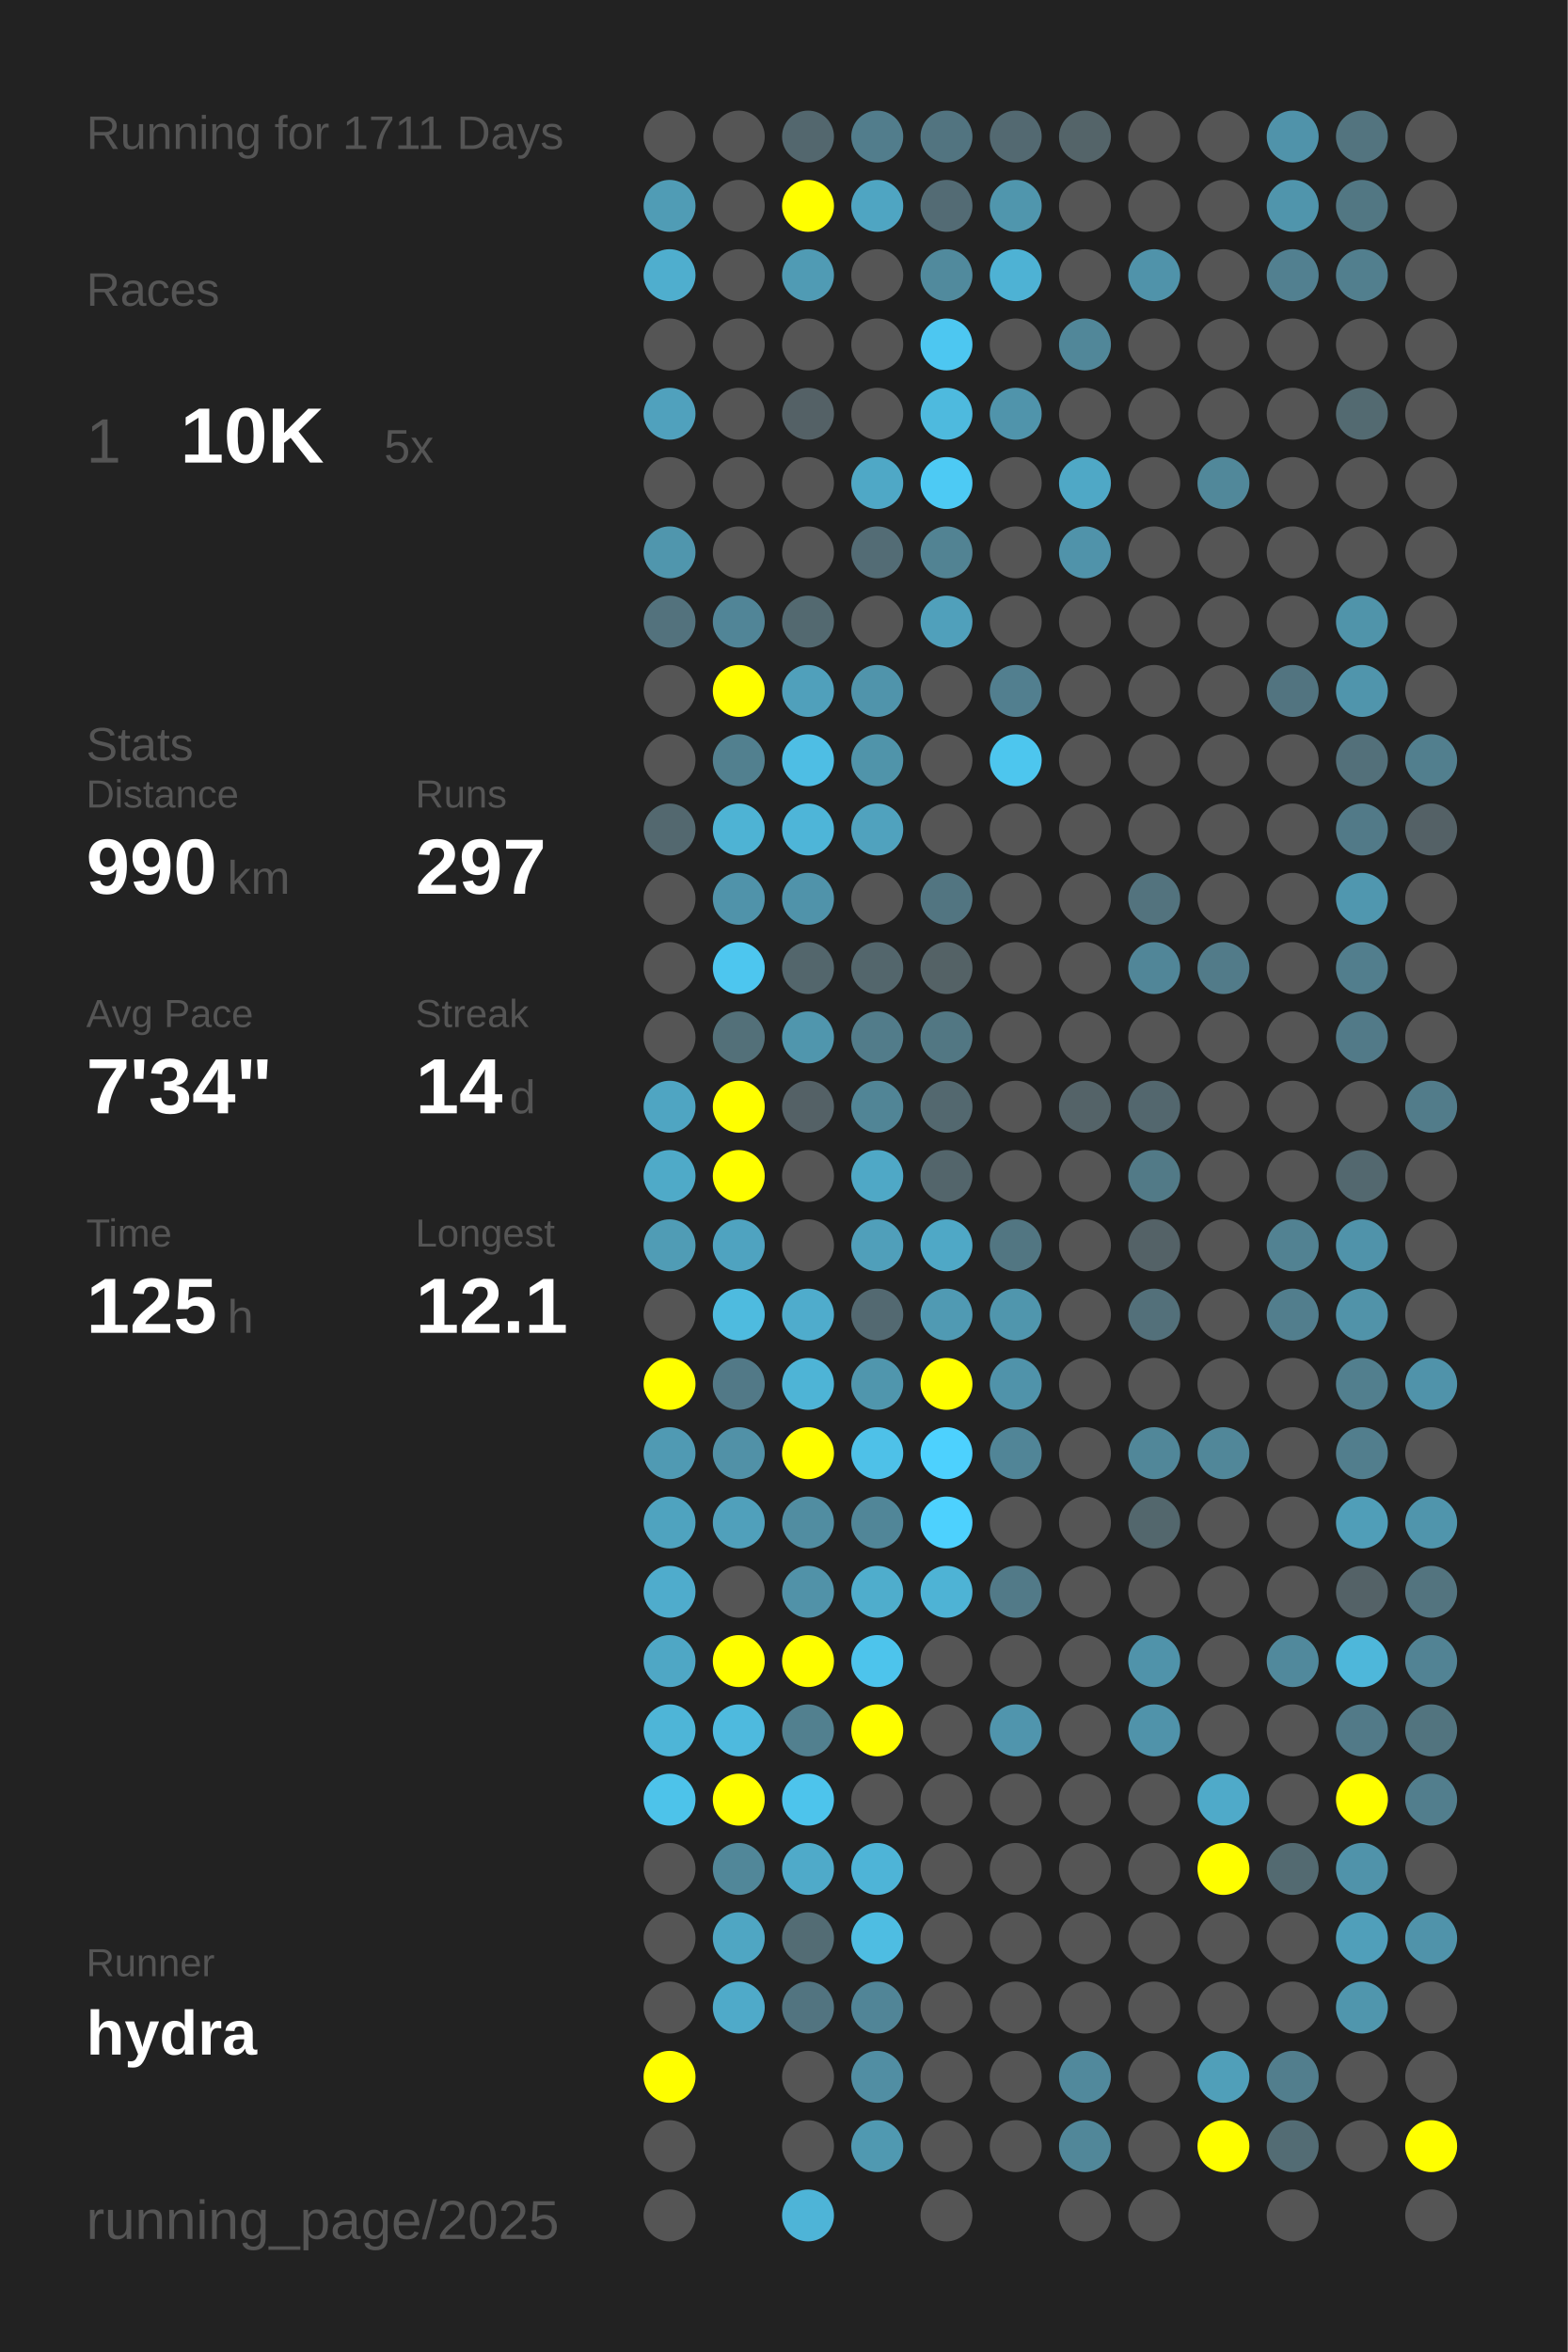
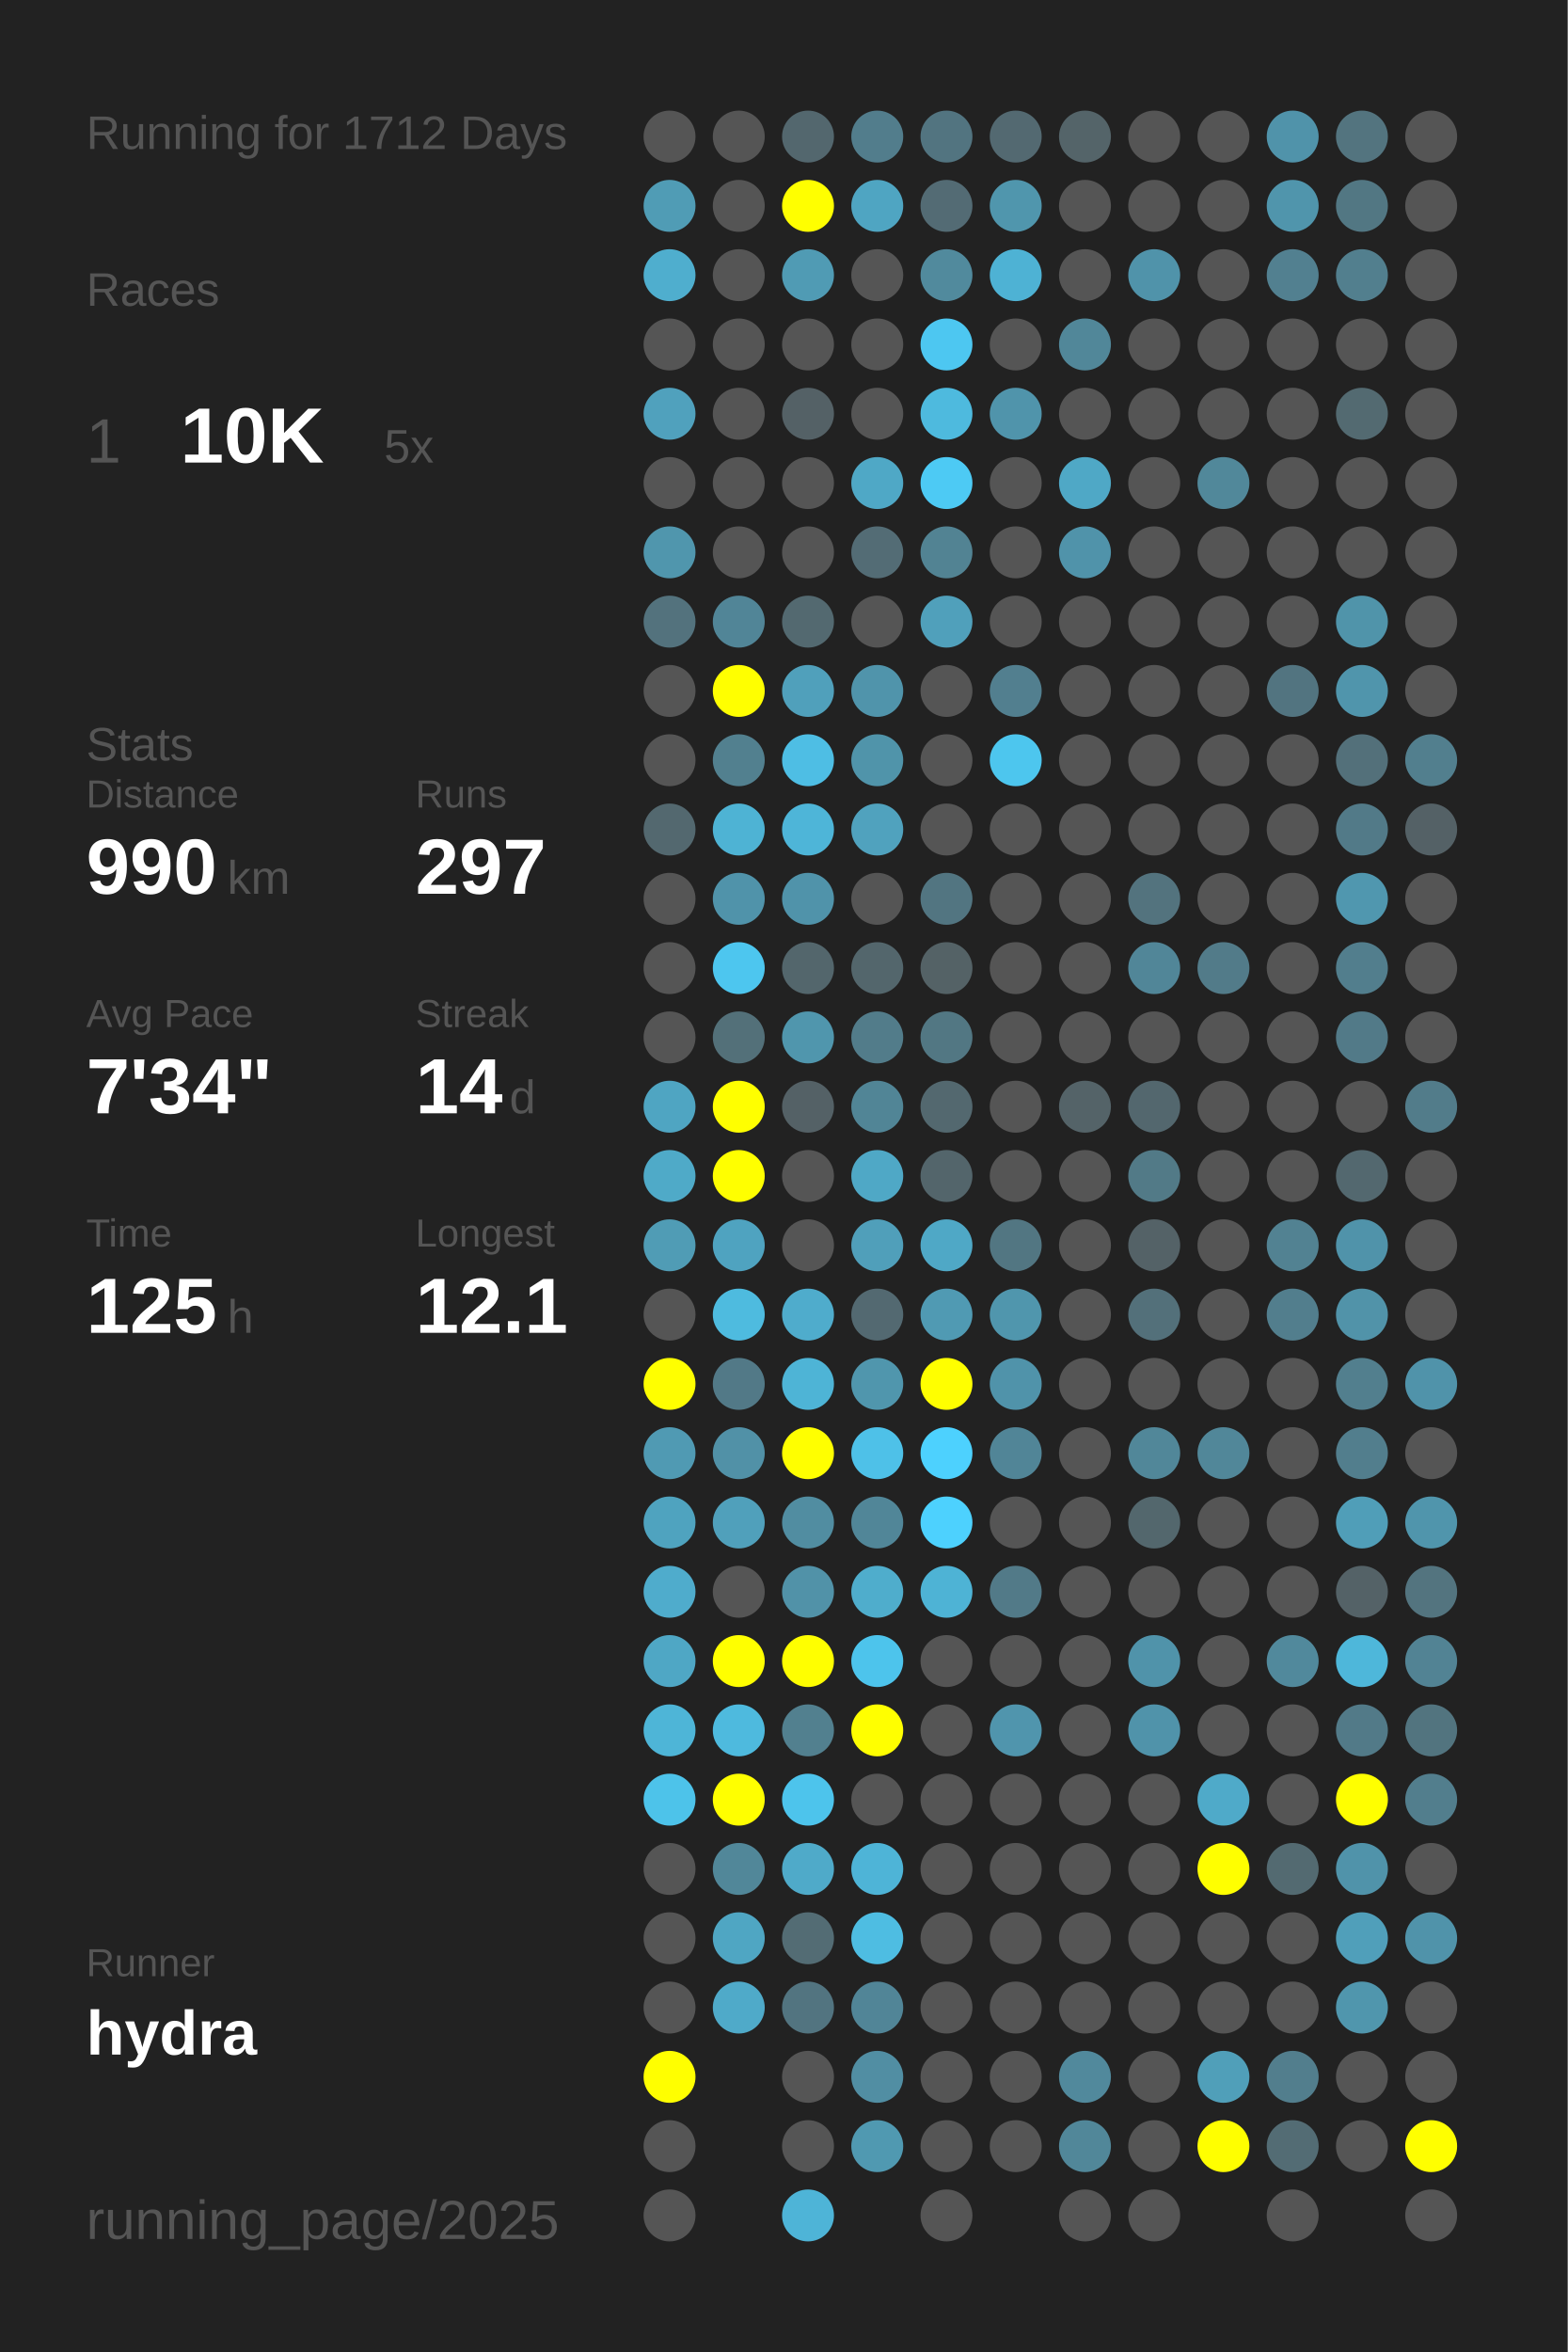
<svg xmlns="http://www.w3.org/2000/svg" baseProfile="full" height="300mm" version="1.1" viewBox="0,0,200,300" width="200mm">
  <defs />
  <rect fill="#222222" height="300" width="200" x="0" y="0" />
-   <text fill="#555555" style="font-size:6px; font-family:Arial;" x="11" y="19">Running for 1711 Days</text>
+   <text fill="#555555" style="font-size:6px; font-family:Arial;" x="11" y="19">Running for 1712 Days</text>
  <text fill="#555555" style="font-size:6px; font-family:Arial;" x="11" y="39">Races</text>
  <text fill="#555555" style="font-size:8px; font-family:Arial;" x="11" y="59">1</text>
  <text fill="#FFFFFF" style="font-size:10px; font-family:Arial; font-weight:bold;" x="23" y="59">10K</text>
  <text fill="#555555" style="font-size:6px; font-family:Arial;" x="49" y="59">5x</text>
  <text fill="#555555" style="font-size:6px; font-family:Arial;" x="11" y="97">Stats</text>
  <text fill="#555555" style="font-size:5px; font-family:Arial;" x="11" y="103">Distance</text>
  <text fill="#FFFFFF" style="font-size:10px; font-family:Arial; font-weight:bold;" x="11" y="114">990</text>
  <text fill="#555555" style="font-size:6px; font-family:Arial;" x="29" y="114">km</text>
  <text fill="#555555" style="font-size:5px; font-family:Arial;" x="53" y="103">Runs</text>
  <text fill="#FFFFFF" style="font-size:10px; font-family:Arial; font-weight:bold;" x="53" y="114">297</text>
  <text fill="#555555" style="font-size:5px; font-family:Arial;" x="11" y="131">Avg Pace</text>
  <text fill="#FFFFFF" style="font-size:10px; font-family:Arial; font-weight:bold;" x="11" y="142">7'34"</text>
  <text fill="#555555" style="font-size:5px; font-family:Arial;" x="53" y="131">Streak</text>
  <text fill="#FFFFFF" style="font-size:10px; font-family:Arial; font-weight:bold;" x="53" y="142">14</text>
  <text fill="#555555" style="font-size:6px; font-family:Arial;" x="65" y="142">d</text>
  <text fill="#555555" style="font-size:5px; font-family:Arial;" x="11" y="159">Time</text>
  <text fill="#FFFFFF" style="font-size:10px; font-family:Arial; font-weight:bold;" x="11" y="170">125</text>
  <text fill="#555555" style="font-size:6px; font-family:Arial;" x="29" y="170">h</text>
  <text fill="#555555" style="font-size:5px; font-family:Arial;" x="53" y="159">Longest</text>
  <text fill="#FFFFFF" style="font-size:10px; font-family:Arial; font-weight:bold;" x="53" y="170">12.1</text>
  <text fill="#555555" style="font-size:5px; font-family:Arial;" x="11" y="252.065">Runner</text>
  <text fill="#FFFFFF" style="font-size:8px; font-family:Arial; font-weight:bold;" x="11" y="262.065">hydra</text>
  <text fill="#555555" style="font-size:7px; font-family:Arial;" x="11" y="285.581">running_page/2025</text>
  <circle cx="85.417" cy="17.419" fill="#555555" r="3.312" />
  <circle cx="85.417" cy="26.258" fill="#509cb5" r="3.312" />
  <circle cx="85.417" cy="35.097" fill="#4faece" r="3.312" />
  <circle cx="85.417" cy="43.935" fill="#555555" r="3.312" />
  <circle cx="85.417" cy="52.774" fill="#50a1bd" r="3.312" />
  <circle cx="85.417" cy="61.613" fill="#555555" r="3.312" />
  <circle cx="85.417" cy="70.452" fill="#5096ad" r="3.312" />
  <circle cx="85.417" cy="79.29" fill="#53727d" r="3.312" />
  <circle cx="85.417" cy="88.129" fill="#555555" r="3.312" />
  <circle cx="85.417" cy="96.968" fill="#555555" r="3.312" />
  <circle cx="85.417" cy="105.806" fill="#53686f" r="3.312" />
  <circle cx="85.417" cy="114.645" fill="#555555" r="3.312" />
  <circle cx="85.417" cy="123.484" fill="#555555" r="3.312" />
  <circle cx="85.417" cy="132.323" fill="#555555" r="3.312" />
  <circle cx="85.417" cy="141.161" fill="#4fa5c2" r="3.312" />
  <circle cx="85.417" cy="150" fill="#4faac8" r="3.312" />
  <circle cx="85.417" cy="158.839" fill="#509cb5" r="3.312" />
  <circle cx="85.417" cy="167.677" fill="#555555" r="3.312" />
  <circle cx="85.417" cy="176.516" fill="#FFFF00" r="3.312" />
  <circle cx="85.417" cy="185.355" fill="#509ab3" r="3.312" />
  <circle cx="85.417" cy="194.194" fill="#4fa3bf" r="3.312" />
  <circle cx="85.417" cy="203.032" fill="#4faccc" r="3.312" />
  <circle cx="85.417" cy="211.871" fill="#4fa7c5" r="3.312" />
  <circle cx="85.417" cy="220.71" fill="#4eb5d7" r="3.312" />
  <circle cx="85.417" cy="229.548" fill="#4dc3ea" r="3.312" />
  <circle cx="85.417" cy="238.387" fill="#555555" r="3.312" />
  <circle cx="85.417" cy="247.226" fill="#555555" r="3.312" />
  <circle cx="85.417" cy="256.065" fill="#555555" r="3.312" />
  <circle cx="85.417" cy="264.903" fill="#FFFF00" r="3.312" />
  <circle cx="85.417" cy="273.742" fill="#555555" r="3.312" />
  <circle cx="85.417" cy="282.581" fill="#555555" r="3.312" />
  <circle cx="94.25" cy="17.419" fill="#555555" r="3.312" />
  <circle cx="94.25" cy="26.258" fill="#555555" r="3.312" />
  <circle cx="94.25" cy="35.097" fill="#555555" r="3.312" />
  <circle cx="94.25" cy="43.935" fill="#555555" r="3.312" />
  <circle cx="94.25" cy="52.774" fill="#555555" r="3.312" />
  <circle cx="94.25" cy="61.613" fill="#555555" r="3.312" />
  <circle cx="94.25" cy="70.452" fill="#555555" r="3.312" />
  <circle cx="94.25" cy="79.29" fill="#518597" r="3.312" />
  <circle cx="94.25" cy="88.129" fill="#FFFF00" r="3.312" />
  <circle cx="94.25" cy="96.968" fill="#52808f" r="3.312" />
  <circle cx="94.25" cy="105.806" fill="#4eb3d4" r="3.312" />
  <circle cx="94.25" cy="114.645" fill="#5093aa" r="3.312" />
  <circle cx="94.25" cy="123.484" fill="#4dc6ef" r="3.312" />
  <circle cx="94.25" cy="132.323" fill="#537079" r="3.312" />
  <circle cx="94.25" cy="141.161" fill="#FFFF00" r="3.312" />
  <circle cx="94.25" cy="150" fill="#FFFF00" r="3.312" />
  <circle cx="94.25" cy="158.839" fill="#4fa3c0" r="3.312" />
  <circle cx="94.25" cy="167.677" fill="#4ebbdf" r="3.312" />
  <circle cx="94.25" cy="176.516" fill="#527987" r="3.312" />
  <circle cx="94.25" cy="185.355" fill="#5191a7" r="3.312" />
  <circle cx="94.25" cy="194.194" fill="#50a0bb" r="3.312" />
  <circle cx="94.25" cy="203.032" fill="#555555" r="3.312" />
  <circle cx="94.25" cy="211.871" fill="#FFFF00" r="3.312" />
  <circle cx="94.25" cy="220.71" fill="#4ebade" r="3.312" />
  <circle cx="94.25" cy="229.548" fill="#FFFF00" r="3.312" />
  <circle cx="94.25" cy="238.387" fill="#518799" r="3.312" />
  <circle cx="94.25" cy="247.226" fill="#4fa6c3" r="3.312" />
  <circle cx="94.25" cy="256.065" fill="#4faac9" r="3.312" />
  <circle cx="103.083" cy="17.419" fill="#53676e" r="3.312" />
  <circle cx="103.083" cy="26.258" fill="#FFFF00" r="3.312" />
  <circle cx="103.083" cy="35.097" fill="#509bb4" r="3.312" />
  <circle cx="103.083" cy="43.935" fill="#555555" r="3.312" />
  <circle cx="103.083" cy="52.774" fill="#546166" r="3.312" />
  <circle cx="103.083" cy="61.613" fill="#555555" r="3.312" />
  <circle cx="103.083" cy="70.452" fill="#555555" r="3.312" />
  <circle cx="103.083" cy="79.29" fill="#536970" r="3.312" />
  <circle cx="103.083" cy="88.129" fill="#50a0bb" r="3.312" />
  <circle cx="103.083" cy="96.968" fill="#4ebee4" r="3.312" />
  <circle cx="103.083" cy="105.806" fill="#4eb5d8" r="3.312" />
  <circle cx="103.083" cy="114.645" fill="#5093aa" r="3.312" />
  <circle cx="103.083" cy="123.484" fill="#53666c" r="3.312" />
  <circle cx="103.083" cy="132.323" fill="#5096ad" r="3.312" />
  <circle cx="103.083" cy="141.161" fill="#546166" r="3.312" />
  <circle cx="103.083" cy="150" fill="#555555" r="3.312" />
  <circle cx="103.083" cy="158.839" fill="#555555" r="3.312" />
  <circle cx="103.083" cy="167.677" fill="#4faccc" r="3.312" />
  <circle cx="103.083" cy="176.516" fill="#4eb4d6" r="3.312" />
  <circle cx="103.083" cy="185.355" fill="#FFFF00" r="3.312" />
  <circle cx="103.083" cy="194.194" fill="#518da1" r="3.312" />
  <circle cx="103.083" cy="203.032" fill="#5192a8" r="3.312" />
  <circle cx="103.083" cy="211.871" fill="#FFFF00" r="3.312" />
  <circle cx="103.083" cy="220.71" fill="#52808f" r="3.312" />
  <circle cx="103.083" cy="229.548" fill="#4dc4ec" r="3.312" />
  <circle cx="103.083" cy="238.387" fill="#4faac9" r="3.312" />
  <circle cx="103.083" cy="247.226" fill="#536c74" r="3.312" />
  <circle cx="103.083" cy="256.065" fill="#527480" r="3.312" />
  <circle cx="103.083" cy="264.903" fill="#555555" r="3.312" />
  <circle cx="103.083" cy="273.742" fill="#555555" r="3.312" />
  <circle cx="103.083" cy="282.581" fill="#4eb4d7" r="3.312" />
  <circle cx="111.917" cy="17.419" fill="#527d8c" r="3.312" />
  <circle cx="111.917" cy="26.258" fill="#4fa5c2" r="3.312" />
  <circle cx="111.917" cy="35.097" fill="#555555" r="3.312" />
  <circle cx="111.917" cy="43.935" fill="#555555" r="3.312" />
  <circle cx="111.917" cy="52.774" fill="#555555" r="3.312" />
  <circle cx="111.917" cy="61.613" fill="#4fa8c6" r="3.312" />
  <circle cx="111.917" cy="70.452" fill="#536c75" r="3.312" />
  <circle cx="111.917" cy="79.29" fill="#555555" r="3.312" />
  <circle cx="111.917" cy="88.129" fill="#5094ab" r="3.312" />
  <circle cx="111.917" cy="96.968" fill="#5094aa" r="3.312" />
  <circle cx="111.917" cy="105.806" fill="#50a2be" r="3.312" />
  <circle cx="111.917" cy="114.645" fill="#555555" r="3.312" />
  <circle cx="111.917" cy="123.484" fill="#53666c" r="3.312" />
  <circle cx="111.917" cy="132.323" fill="#527c8a" r="3.312" />
  <circle cx="111.917" cy="141.161" fill="#518596" r="3.312" />
  <circle cx="111.917" cy="150" fill="#4fa8c6" r="3.312" />
  <circle cx="111.917" cy="158.839" fill="#509fba" r="3.312" />
  <circle cx="111.917" cy="167.677" fill="#536971" r="3.312" />
  <circle cx="111.917" cy="176.516" fill="#5096ad" r="3.312" />
  <circle cx="111.917" cy="185.355" fill="#4ec1e8" r="3.312" />
  <circle cx="111.917" cy="194.194" fill="#518698" r="3.312" />
  <circle cx="111.917" cy="203.032" fill="#4fadcc" r="3.312" />
  <circle cx="111.917" cy="211.871" fill="#4dc4ec" r="3.312" />
  <circle cx="111.917" cy="220.71" fill="#FFFF00" r="3.312" />
  <circle cx="111.917" cy="229.548" fill="#555555" r="3.312" />
  <circle cx="111.917" cy="238.387" fill="#4eb4d7" r="3.312" />
  <circle cx="111.917" cy="247.226" fill="#4ebde2" r="3.312" />
  <circle cx="111.917" cy="256.065" fill="#518597" r="3.312" />
  <circle cx="111.917" cy="264.903" fill="#518ea3" r="3.312" />
  <circle cx="111.917" cy="273.742" fill="#5099b1" r="3.312" />
  <circle cx="120.75" cy="17.419" fill="#527480" r="3.312" />
  <circle cx="120.75" cy="26.258" fill="#536b74" r="3.312" />
  <circle cx="120.75" cy="35.097" fill="#518a9d" r="3.312" />
  <circle cx="120.75" cy="43.935" fill="#4dc7f1" r="3.312" />
  <circle cx="120.75" cy="52.774" fill="#4ebade" r="3.312" />
  <circle cx="120.75" cy="61.613" fill="#4dcaf4" r="3.312" />
  <circle cx="120.75" cy="70.452" fill="#528393" r="3.312" />
  <circle cx="120.75" cy="79.29" fill="#50a0bb" r="3.312" />
  <circle cx="120.75" cy="88.129" fill="#555555" r="3.312" />
  <circle cx="120.75" cy="96.968" fill="#555555" r="3.312" />
  <circle cx="120.75" cy="105.806" fill="#555555" r="3.312" />
  <circle cx="120.75" cy="114.645" fill="#527581" r="3.312" />
  <circle cx="120.75" cy="123.484" fill="#546266" r="3.312" />
  <circle cx="120.75" cy="132.323" fill="#527783" r="3.312" />
  <circle cx="120.75" cy="141.161" fill="#53686f" r="3.312" />
  <circle cx="120.75" cy="150" fill="#53656b" r="3.312" />
  <circle cx="120.75" cy="158.839" fill="#4fa8c6" r="3.312" />
  <circle cx="120.75" cy="167.677" fill="#509ab3" r="3.312" />
  <circle cx="120.75" cy="176.516" fill="#FFFF00" r="3.312" />
  <circle cx="120.75" cy="185.355" fill="#4dd1fe" r="3.312" />
  <circle cx="120.75" cy="194.194" fill="#4dd1fe" r="3.312" />
  <circle cx="120.75" cy="203.032" fill="#4eb3d5" r="3.312" />
  <circle cx="120.75" cy="211.871" fill="#555555" r="3.312" />
  <circle cx="120.75" cy="220.71" fill="#555555" r="3.312" />
  <circle cx="120.75" cy="229.548" fill="#555555" r="3.312" />
  <circle cx="120.75" cy="238.387" fill="#555555" r="3.312" />
  <circle cx="120.75" cy="247.226" fill="#555555" r="3.312" />
  <circle cx="120.75" cy="256.065" fill="#555555" r="3.312" />
  <circle cx="120.75" cy="264.903" fill="#555555" r="3.312" />
  <circle cx="120.75" cy="273.742" fill="#555555" r="3.312" />
  <circle cx="120.75" cy="282.581" fill="#555555" r="3.312" />
  <circle cx="129.583" cy="17.419" fill="#536971" r="3.312" />
  <circle cx="129.583" cy="26.258" fill="#5096ad" r="3.312" />
  <circle cx="129.583" cy="35.097" fill="#4eb2d4" r="3.312" />
  <circle cx="129.583" cy="43.935" fill="#555555" r="3.312" />
  <circle cx="129.583" cy="52.774" fill="#5094ab" r="3.312" />
  <circle cx="129.583" cy="61.613" fill="#555555" r="3.312" />
  <circle cx="129.583" cy="70.452" fill="#555555" r="3.312" />
  <circle cx="129.583" cy="79.29" fill="#555555" r="3.312" />
  <circle cx="129.583" cy="88.129" fill="#527f8f" r="3.312" />
  <circle cx="129.583" cy="96.968" fill="#4dc6ee" r="3.312" />
  <circle cx="129.583" cy="105.806" fill="#555555" r="3.312" />
  <circle cx="129.583" cy="114.645" fill="#555555" r="3.312" />
  <circle cx="129.583" cy="123.484" fill="#555555" r="3.312" />
  <circle cx="129.583" cy="132.323" fill="#555555" r="3.312" />
  <circle cx="129.583" cy="141.161" fill="#555555" r="3.312" />
  <circle cx="129.583" cy="150" fill="#555555" r="3.312" />
  <circle cx="129.583" cy="158.839" fill="#527682" r="3.312" />
  <circle cx="129.583" cy="167.677" fill="#5096ad" r="3.312" />
  <circle cx="129.583" cy="176.516" fill="#5093aa" r="3.312" />
  <circle cx="129.583" cy="185.355" fill="#518597" r="3.312" />
  <circle cx="129.583" cy="194.194" fill="#555555" r="3.312" />
  <circle cx="129.583" cy="203.032" fill="#527a88" r="3.312" />
  <circle cx="129.583" cy="211.871" fill="#555555" r="3.312" />
  <circle cx="129.583" cy="220.71" fill="#5095ad" r="3.312" />
  <circle cx="129.583" cy="229.548" fill="#555555" r="3.312" />
  <circle cx="129.583" cy="238.387" fill="#555555" r="3.312" />
  <circle cx="129.583" cy="247.226" fill="#555555" r="3.312" />
  <circle cx="129.583" cy="256.065" fill="#555555" r="3.312" />
  <circle cx="129.583" cy="264.903" fill="#555555" r="3.312" />
  <circle cx="129.583" cy="273.742" fill="#555555" r="3.312" />
  <circle cx="138.417" cy="17.419" fill="#546469" r="3.312" />
  <circle cx="138.417" cy="26.258" fill="#555555" r="3.312" />
  <circle cx="138.417" cy="35.097" fill="#555555" r="3.312" />
  <circle cx="138.417" cy="43.935" fill="#518799" r="3.312" />
  <circle cx="138.417" cy="52.774" fill="#555555" r="3.312" />
  <circle cx="138.417" cy="61.613" fill="#4fa8c6" r="3.312" />
  <circle cx="138.417" cy="70.452" fill="#5093aa" r="3.312" />
  <circle cx="138.417" cy="79.29" fill="#555555" r="3.312" />
  <circle cx="138.417" cy="88.129" fill="#555555" r="3.312" />
  <circle cx="138.417" cy="96.968" fill="#555555" r="3.312" />
  <circle cx="138.417" cy="105.806" fill="#555555" r="3.312" />
  <circle cx="138.417" cy="114.645" fill="#555555" r="3.312" />
  <circle cx="138.417" cy="123.484" fill="#555555" r="3.312" />
  <circle cx="138.417" cy="132.323" fill="#555555" r="3.312" />
  <circle cx="138.417" cy="141.161" fill="#546368" r="3.312" />
  <circle cx="138.417" cy="150" fill="#555555" r="3.312" />
  <circle cx="138.417" cy="158.839" fill="#555555" r="3.312" />
  <circle cx="138.417" cy="167.677" fill="#555555" r="3.312" />
  <circle cx="138.417" cy="176.516" fill="#555555" r="3.312" />
  <circle cx="138.417" cy="185.355" fill="#555555" r="3.312" />
  <circle cx="138.417" cy="194.194" fill="#555555" r="3.312" />
  <circle cx="138.417" cy="203.032" fill="#555555" r="3.312" />
  <circle cx="138.417" cy="211.871" fill="#555555" r="3.312" />
  <circle cx="138.417" cy="220.71" fill="#555555" r="3.312" />
  <circle cx="138.417" cy="229.548" fill="#555555" r="3.312" />
  <circle cx="138.417" cy="238.387" fill="#555555" r="3.312" />
  <circle cx="138.417" cy="247.226" fill="#555555" r="3.312" />
  <circle cx="138.417" cy="256.065" fill="#555555" r="3.312" />
  <circle cx="138.417" cy="264.903" fill="#51899c" r="3.312" />
  <circle cx="138.417" cy="273.742" fill="#518799" r="3.312" />
  <circle cx="138.417" cy="282.581" fill="#555555" r="3.312" />
  <circle cx="147.25" cy="17.419" fill="#555555" r="3.312" />
  <circle cx="147.25" cy="26.258" fill="#555555" r="3.312" />
  <circle cx="147.25" cy="35.097" fill="#5093aa" r="3.312" />
  <circle cx="147.25" cy="43.935" fill="#555555" r="3.312" />
  <circle cx="147.25" cy="52.774" fill="#555555" r="3.312" />
  <circle cx="147.25" cy="61.613" fill="#555555" r="3.312" />
  <circle cx="147.25" cy="70.452" fill="#555555" r="3.312" />
  <circle cx="147.25" cy="79.29" fill="#555555" r="3.312" />
  <circle cx="147.25" cy="88.129" fill="#555555" r="3.312" />
  <circle cx="147.25" cy="96.968" fill="#555555" r="3.312" />
  <circle cx="147.25" cy="105.806" fill="#555555" r="3.312" />
  <circle cx="147.25" cy="114.645" fill="#53737e" r="3.312" />
  <circle cx="147.25" cy="123.484" fill="#518698" r="3.312" />
  <circle cx="147.25" cy="132.323" fill="#555555" r="3.312" />
  <circle cx="147.25" cy="141.161" fill="#53676e" r="3.312" />
  <circle cx="147.25" cy="150" fill="#527a87" r="3.312" />
  <circle cx="147.25" cy="158.839" fill="#546267" r="3.312" />
  <circle cx="147.25" cy="167.677" fill="#53707a" r="3.312" />
  <circle cx="147.25" cy="176.516" fill="#555555" r="3.312" />
  <circle cx="147.25" cy="185.355" fill="#518799" r="3.312" />
  <circle cx="147.25" cy="194.194" fill="#53676d" r="3.312" />
  <circle cx="147.25" cy="203.032" fill="#555555" r="3.312" />
  <circle cx="147.25" cy="211.871" fill="#5093aa" r="3.312" />
  <circle cx="147.25" cy="220.71" fill="#5093aa" r="3.312" />
  <circle cx="147.25" cy="229.548" fill="#555555" r="3.312" />
  <circle cx="147.25" cy="238.387" fill="#555555" r="3.312" />
  <circle cx="147.25" cy="247.226" fill="#555555" r="3.312" />
  <circle cx="147.25" cy="256.065" fill="#555555" r="3.312" />
  <circle cx="147.25" cy="264.903" fill="#555555" r="3.312" />
  <circle cx="147.25" cy="273.742" fill="#555555" r="3.312" />
  <circle cx="147.25" cy="282.581" fill="#555555" r="3.312" />
  <circle cx="156.083" cy="17.419" fill="#555555" r="3.312" />
  <circle cx="156.083" cy="26.258" fill="#555555" r="3.312" />
  <circle cx="156.083" cy="35.097" fill="#555555" r="3.312" />
  <circle cx="156.083" cy="43.935" fill="#555555" r="3.312" />
  <circle cx="156.083" cy="52.774" fill="#555555" r="3.312" />
  <circle cx="156.083" cy="61.613" fill="#51889a" r="3.312" />
  <circle cx="156.083" cy="70.452" fill="#555555" r="3.312" />
  <circle cx="156.083" cy="79.29" fill="#555555" r="3.312" />
  <circle cx="156.083" cy="88.129" fill="#555555" r="3.312" />
  <circle cx="156.083" cy="96.968" fill="#555555" r="3.312" />
  <circle cx="156.083" cy="105.806" fill="#555555" r="3.312" />
  <circle cx="156.083" cy="114.645" fill="#555555" r="3.312" />
  <circle cx="156.083" cy="123.484" fill="#527b89" r="3.312" />
  <circle cx="156.083" cy="132.323" fill="#555555" r="3.312" />
  <circle cx="156.083" cy="141.161" fill="#555555" r="3.312" />
  <circle cx="156.083" cy="150" fill="#555555" r="3.312" />
  <circle cx="156.083" cy="158.839" fill="#555555" r="3.312" />
  <circle cx="156.083" cy="167.677" fill="#555555" r="3.312" />
  <circle cx="156.083" cy="176.516" fill="#555555" r="3.312" />
  <circle cx="156.083" cy="185.355" fill="#518799" r="3.312" />
  <circle cx="156.083" cy="194.194" fill="#555555" r="3.312" />
  <circle cx="156.083" cy="203.032" fill="#555555" r="3.312" />
  <circle cx="156.083" cy="211.871" fill="#555555" r="3.312" />
  <circle cx="156.083" cy="220.71" fill="#555555" r="3.312" />
  <circle cx="156.083" cy="229.548" fill="#4faac9" r="3.312" />
  <circle cx="156.083" cy="238.387" fill="#FFFF00" r="3.312" />
  <circle cx="156.083" cy="247.226" fill="#555555" r="3.312" />
  <circle cx="156.083" cy="256.065" fill="#555555" r="3.312" />
  <circle cx="156.083" cy="264.903" fill="#509fb9" r="3.312" />
  <circle cx="156.083" cy="273.742" fill="#FFFF00" r="3.312" />
  <circle cx="164.917" cy="17.419" fill="#5093aa" r="3.312" />
  <circle cx="164.917" cy="26.258" fill="#5095ac" r="3.312" />
  <circle cx="164.917" cy="35.097" fill="#528090" r="3.312" />
  <circle cx="164.917" cy="43.935" fill="#555555" r="3.312" />
  <circle cx="164.917" cy="52.774" fill="#555555" r="3.312" />
  <circle cx="164.917" cy="61.613" fill="#555555" r="3.312" />
  <circle cx="164.917" cy="70.452" fill="#555555" r="3.312" />
  <circle cx="164.917" cy="79.29" fill="#555555" r="3.312" />
  <circle cx="164.917" cy="88.129" fill="#527480" r="3.312" />
  <circle cx="164.917" cy="96.968" fill="#555555" r="3.312" />
  <circle cx="164.917" cy="105.806" fill="#555555" r="3.312" />
  <circle cx="164.917" cy="114.645" fill="#555555" r="3.312" />
  <circle cx="164.917" cy="123.484" fill="#555555" r="3.312" />
  <circle cx="164.917" cy="132.323" fill="#555555" r="3.312" />
  <circle cx="164.917" cy="141.161" fill="#555555" r="3.312" />
  <circle cx="164.917" cy="150" fill="#555555" r="3.312" />
  <circle cx="164.917" cy="158.839" fill="#528292" r="3.312" />
  <circle cx="164.917" cy="167.677" fill="#527e8d" r="3.312" />
  <circle cx="164.917" cy="176.516" fill="#555555" r="3.312" />
  <circle cx="164.917" cy="185.355" fill="#555555" r="3.312" />
  <circle cx="164.917" cy="194.194" fill="#555555" r="3.312" />
  <circle cx="164.917" cy="203.032" fill="#555555" r="3.312" />
  <circle cx="164.917" cy="211.871" fill="#51899c" r="3.312" />
  <circle cx="164.917" cy="220.71" fill="#555555" r="3.312" />
  <circle cx="164.917" cy="229.548" fill="#555555" r="3.312" />
  <circle cx="164.917" cy="238.387" fill="#536a71" r="3.312" />
  <circle cx="164.917" cy="247.226" fill="#555555" r="3.312" />
  <circle cx="164.917" cy="256.065" fill="#555555" r="3.312" />
  <circle cx="164.917" cy="264.903" fill="#527e8d" r="3.312" />
  <circle cx="164.917" cy="273.742" fill="#536c74" r="3.312" />
  <circle cx="164.917" cy="282.581" fill="#555555" r="3.312" />
  <circle cx="173.75" cy="17.419" fill="#53747f" r="3.312" />
  <circle cx="173.75" cy="26.258" fill="#527783" r="3.312" />
  <circle cx="173.75" cy="35.097" fill="#527f8e" r="3.312" />
  <circle cx="173.75" cy="43.935" fill="#555555" r="3.312" />
  <circle cx="173.75" cy="52.774" fill="#536a71" r="3.312" />
  <circle cx="173.75" cy="61.613" fill="#555555" r="3.312" />
  <circle cx="173.75" cy="70.452" fill="#555555" r="3.312" />
  <circle cx="173.75" cy="79.29" fill="#5094aa" r="3.312" />
  <circle cx="173.75" cy="88.129" fill="#5095ac" r="3.312" />
  <circle cx="173.75" cy="96.968" fill="#53707a" r="3.312" />
  <circle cx="173.75" cy="105.806" fill="#527a88" r="3.312" />
  <circle cx="173.75" cy="114.645" fill="#5097af" r="3.312" />
  <circle cx="173.75" cy="123.484" fill="#527e8d" r="3.312" />
  <circle cx="173.75" cy="132.323" fill="#527a88" r="3.312" />
  <circle cx="173.75" cy="141.161" fill="#555555" r="3.312" />
  <circle cx="173.75" cy="150" fill="#53686f" r="3.312" />
  <circle cx="173.75" cy="158.839" fill="#5093aa" r="3.312" />
  <circle cx="173.75" cy="167.677" fill="#5193a9" r="3.312" />
  <circle cx="173.75" cy="176.516" fill="#527f8e" r="3.312" />
  <circle cx="173.75" cy="185.355" fill="#527e8d" r="3.312" />
  <circle cx="173.75" cy="194.194" fill="#509eb8" r="3.312" />
  <circle cx="173.75" cy="203.032" fill="#546267" r="3.312" />
  <circle cx="173.75" cy="211.871" fill="#4eb7da" r="3.312" />
  <circle cx="173.75" cy="220.71" fill="#527a88" r="3.312" />
  <circle cx="173.75" cy="229.548" fill="#FFFF00" r="3.312" />
  <circle cx="173.75" cy="238.387" fill="#5093aa" r="3.312" />
  <circle cx="173.75" cy="247.226" fill="#509fba" r="3.312" />
  <circle cx="173.75" cy="256.065" fill="#5096ad" r="3.312" />
  <circle cx="173.75" cy="264.903" fill="#555555" r="3.312" />
  <circle cx="173.75" cy="273.742" fill="#555555" r="3.312" />
  <circle cx="182.583" cy="17.419" fill="#555555" r="3.312" />
  <circle cx="182.583" cy="26.258" fill="#555555" r="3.312" />
  <circle cx="182.583" cy="35.097" fill="#555555" r="3.312" />
  <circle cx="182.583" cy="43.935" fill="#555555" r="3.312" />
  <circle cx="182.583" cy="52.774" fill="#555555" r="3.312" />
  <circle cx="182.583" cy="61.613" fill="#555555" r="3.312" />
  <circle cx="182.583" cy="70.452" fill="#555555" r="3.312" />
  <circle cx="182.583" cy="79.29" fill="#555555" r="3.312" />
  <circle cx="182.583" cy="88.129" fill="#555555" r="3.312" />
  <circle cx="182.583" cy="96.968" fill="#527f8e" r="3.312" />
  <circle cx="182.583" cy="105.806" fill="#546166" r="3.312" />
  <circle cx="182.583" cy="114.645" fill="#555555" r="3.312" />
  <circle cx="182.583" cy="123.484" fill="#555555" r="3.312" />
  <circle cx="182.583" cy="132.323" fill="#555555" r="3.312" />
  <circle cx="182.583" cy="141.161" fill="#527c8a" r="3.312" />
  <circle cx="182.583" cy="150" fill="#555555" r="3.312" />
  <circle cx="182.583" cy="158.839" fill="#555555" r="3.312" />
  <circle cx="182.583" cy="167.677" fill="#555555" r="3.312" />
  <circle cx="182.583" cy="176.516" fill="#5093aa" r="3.312" />
  <circle cx="182.583" cy="185.355" fill="#555555" r="3.312" />
  <circle cx="182.583" cy="194.194" fill="#5095ac" r="3.312" />
  <circle cx="182.583" cy="203.032" fill="#53747f" r="3.312" />
  <circle cx="182.583" cy="211.871" fill="#528394" r="3.312" />
  <circle cx="182.583" cy="220.71" fill="#52747f" r="3.312" />
  <circle cx="182.583" cy="229.548" fill="#527e8d" r="3.312" />
  <circle cx="182.583" cy="238.387" fill="#555555" r="3.312" />
  <circle cx="182.583" cy="247.226" fill="#5093aa" r="3.312" />
  <circle cx="182.583" cy="256.065" fill="#555555" r="3.312" />
  <circle cx="182.583" cy="264.903" fill="#555555" r="3.312" />
  <circle cx="182.583" cy="273.742" fill="#FFFF00" r="3.312" />
  <circle cx="182.583" cy="282.581" fill="#555555" r="3.312" />
</svg>
